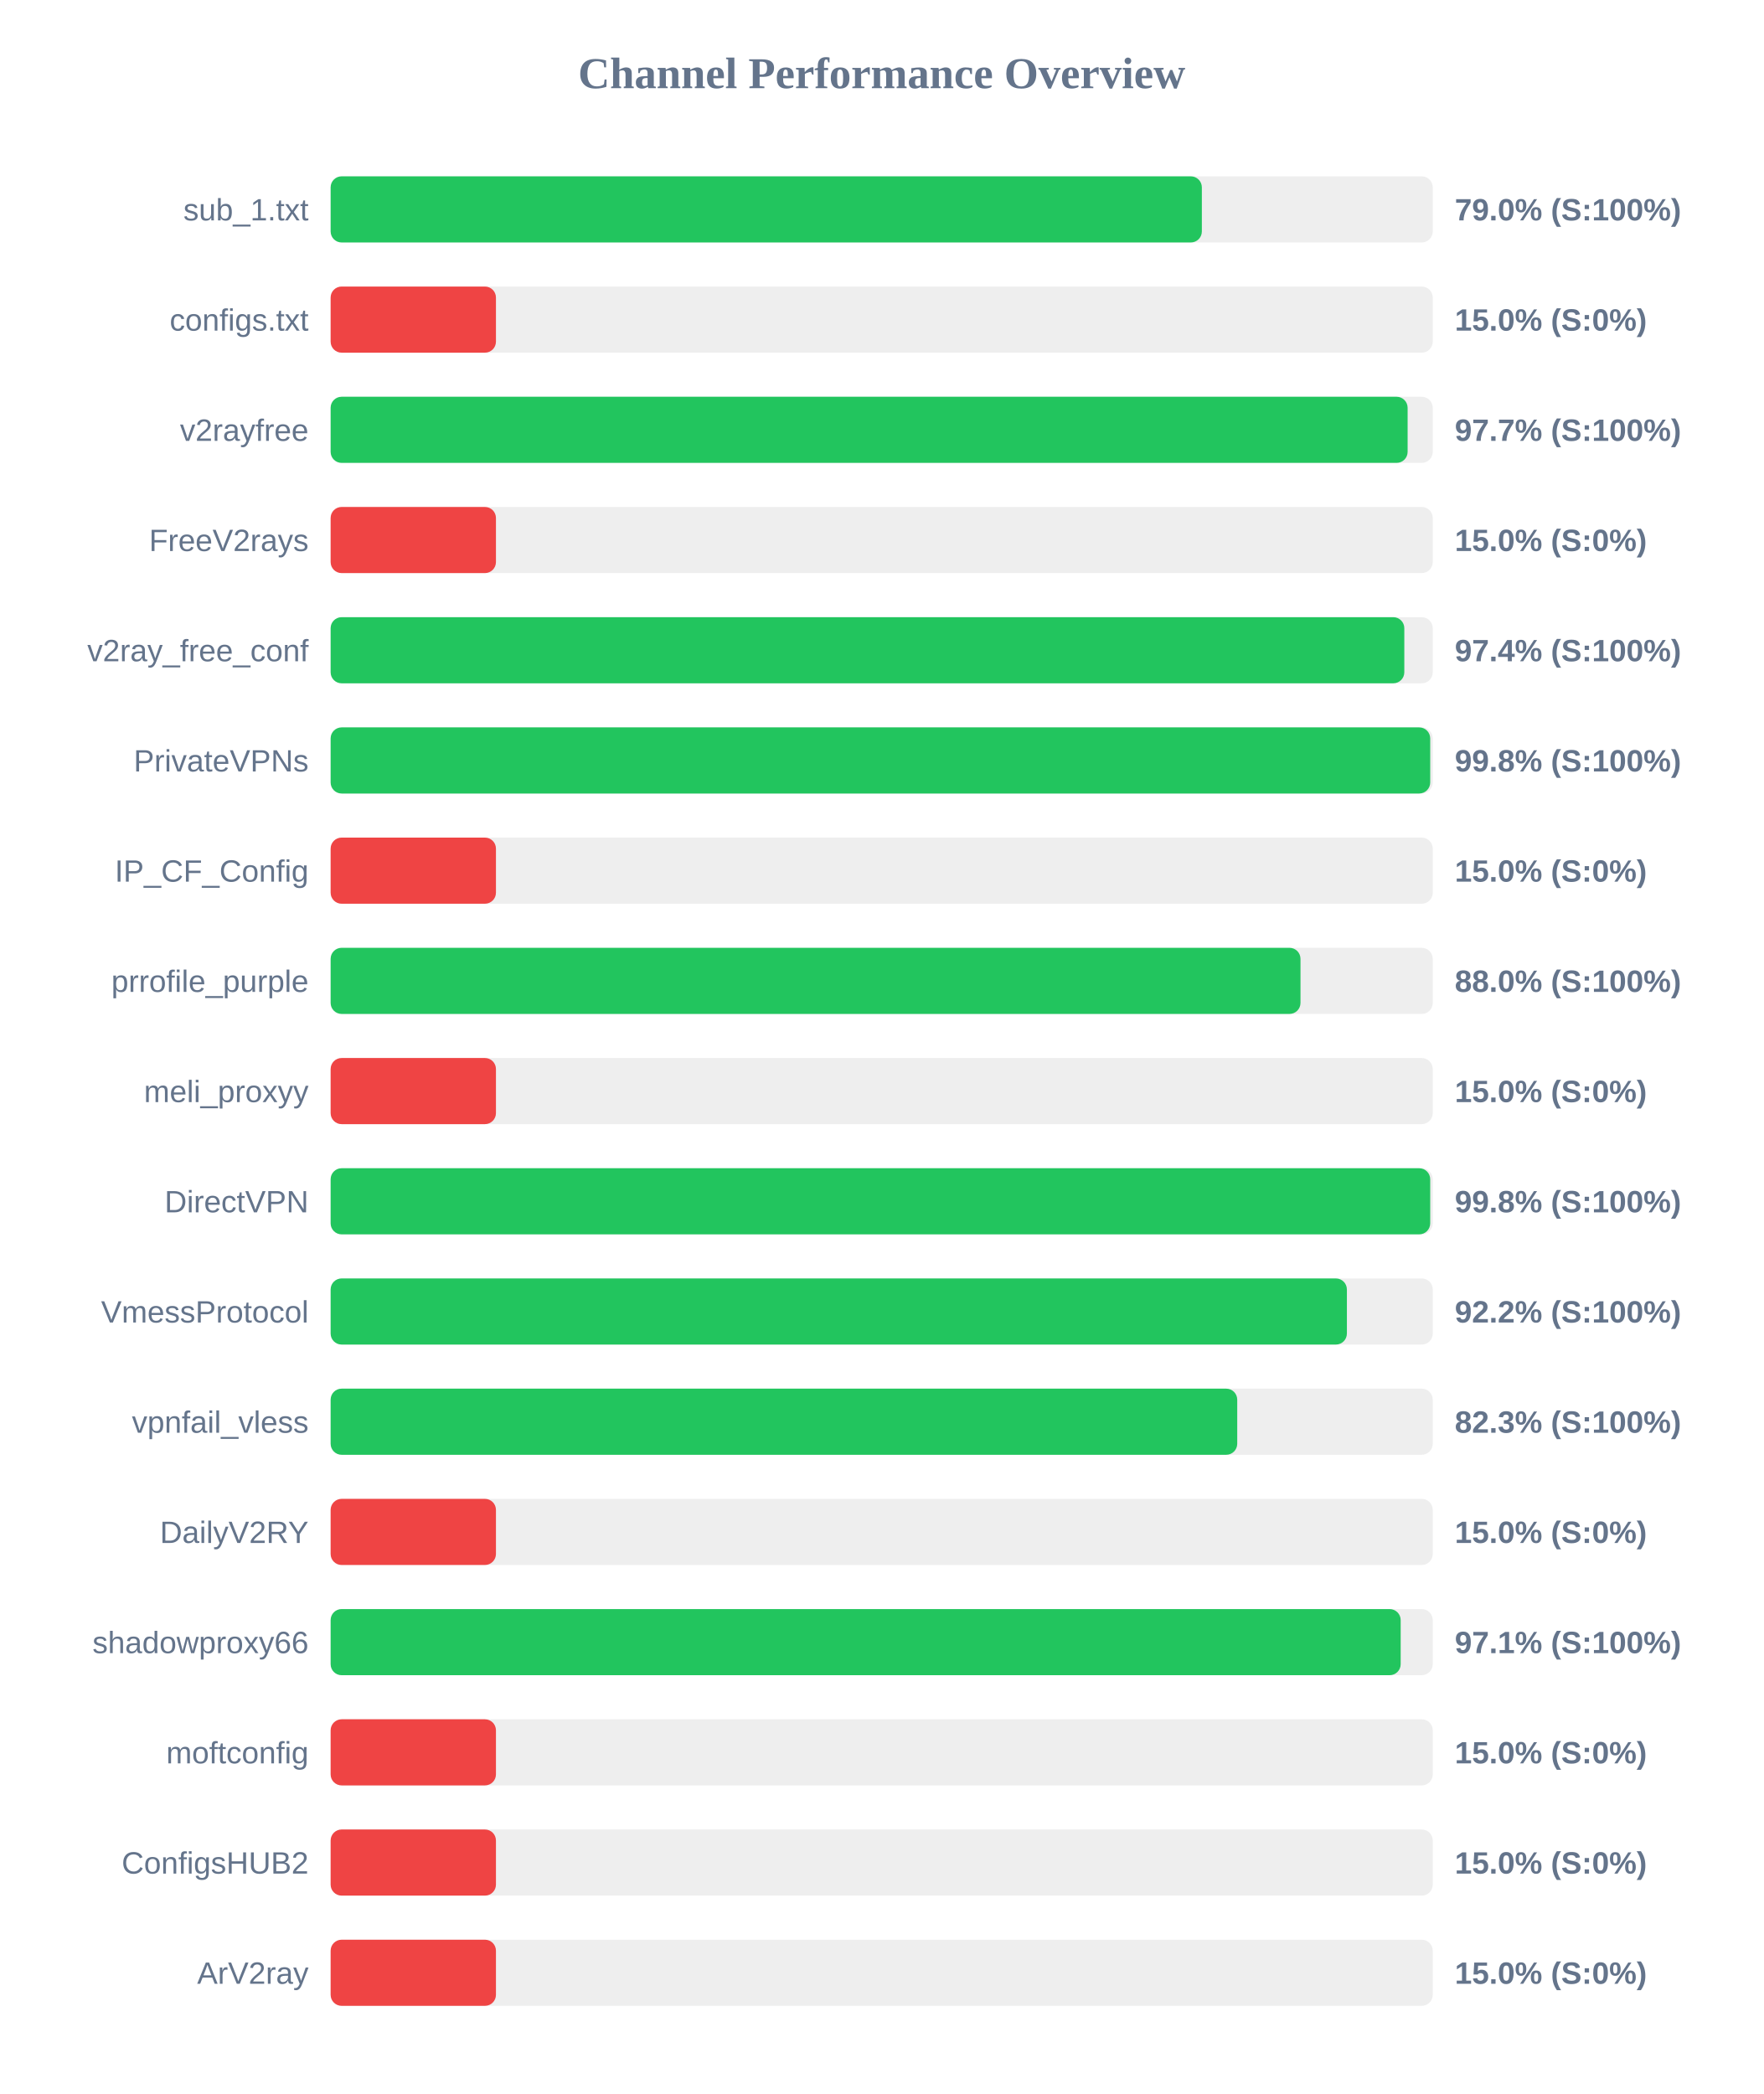
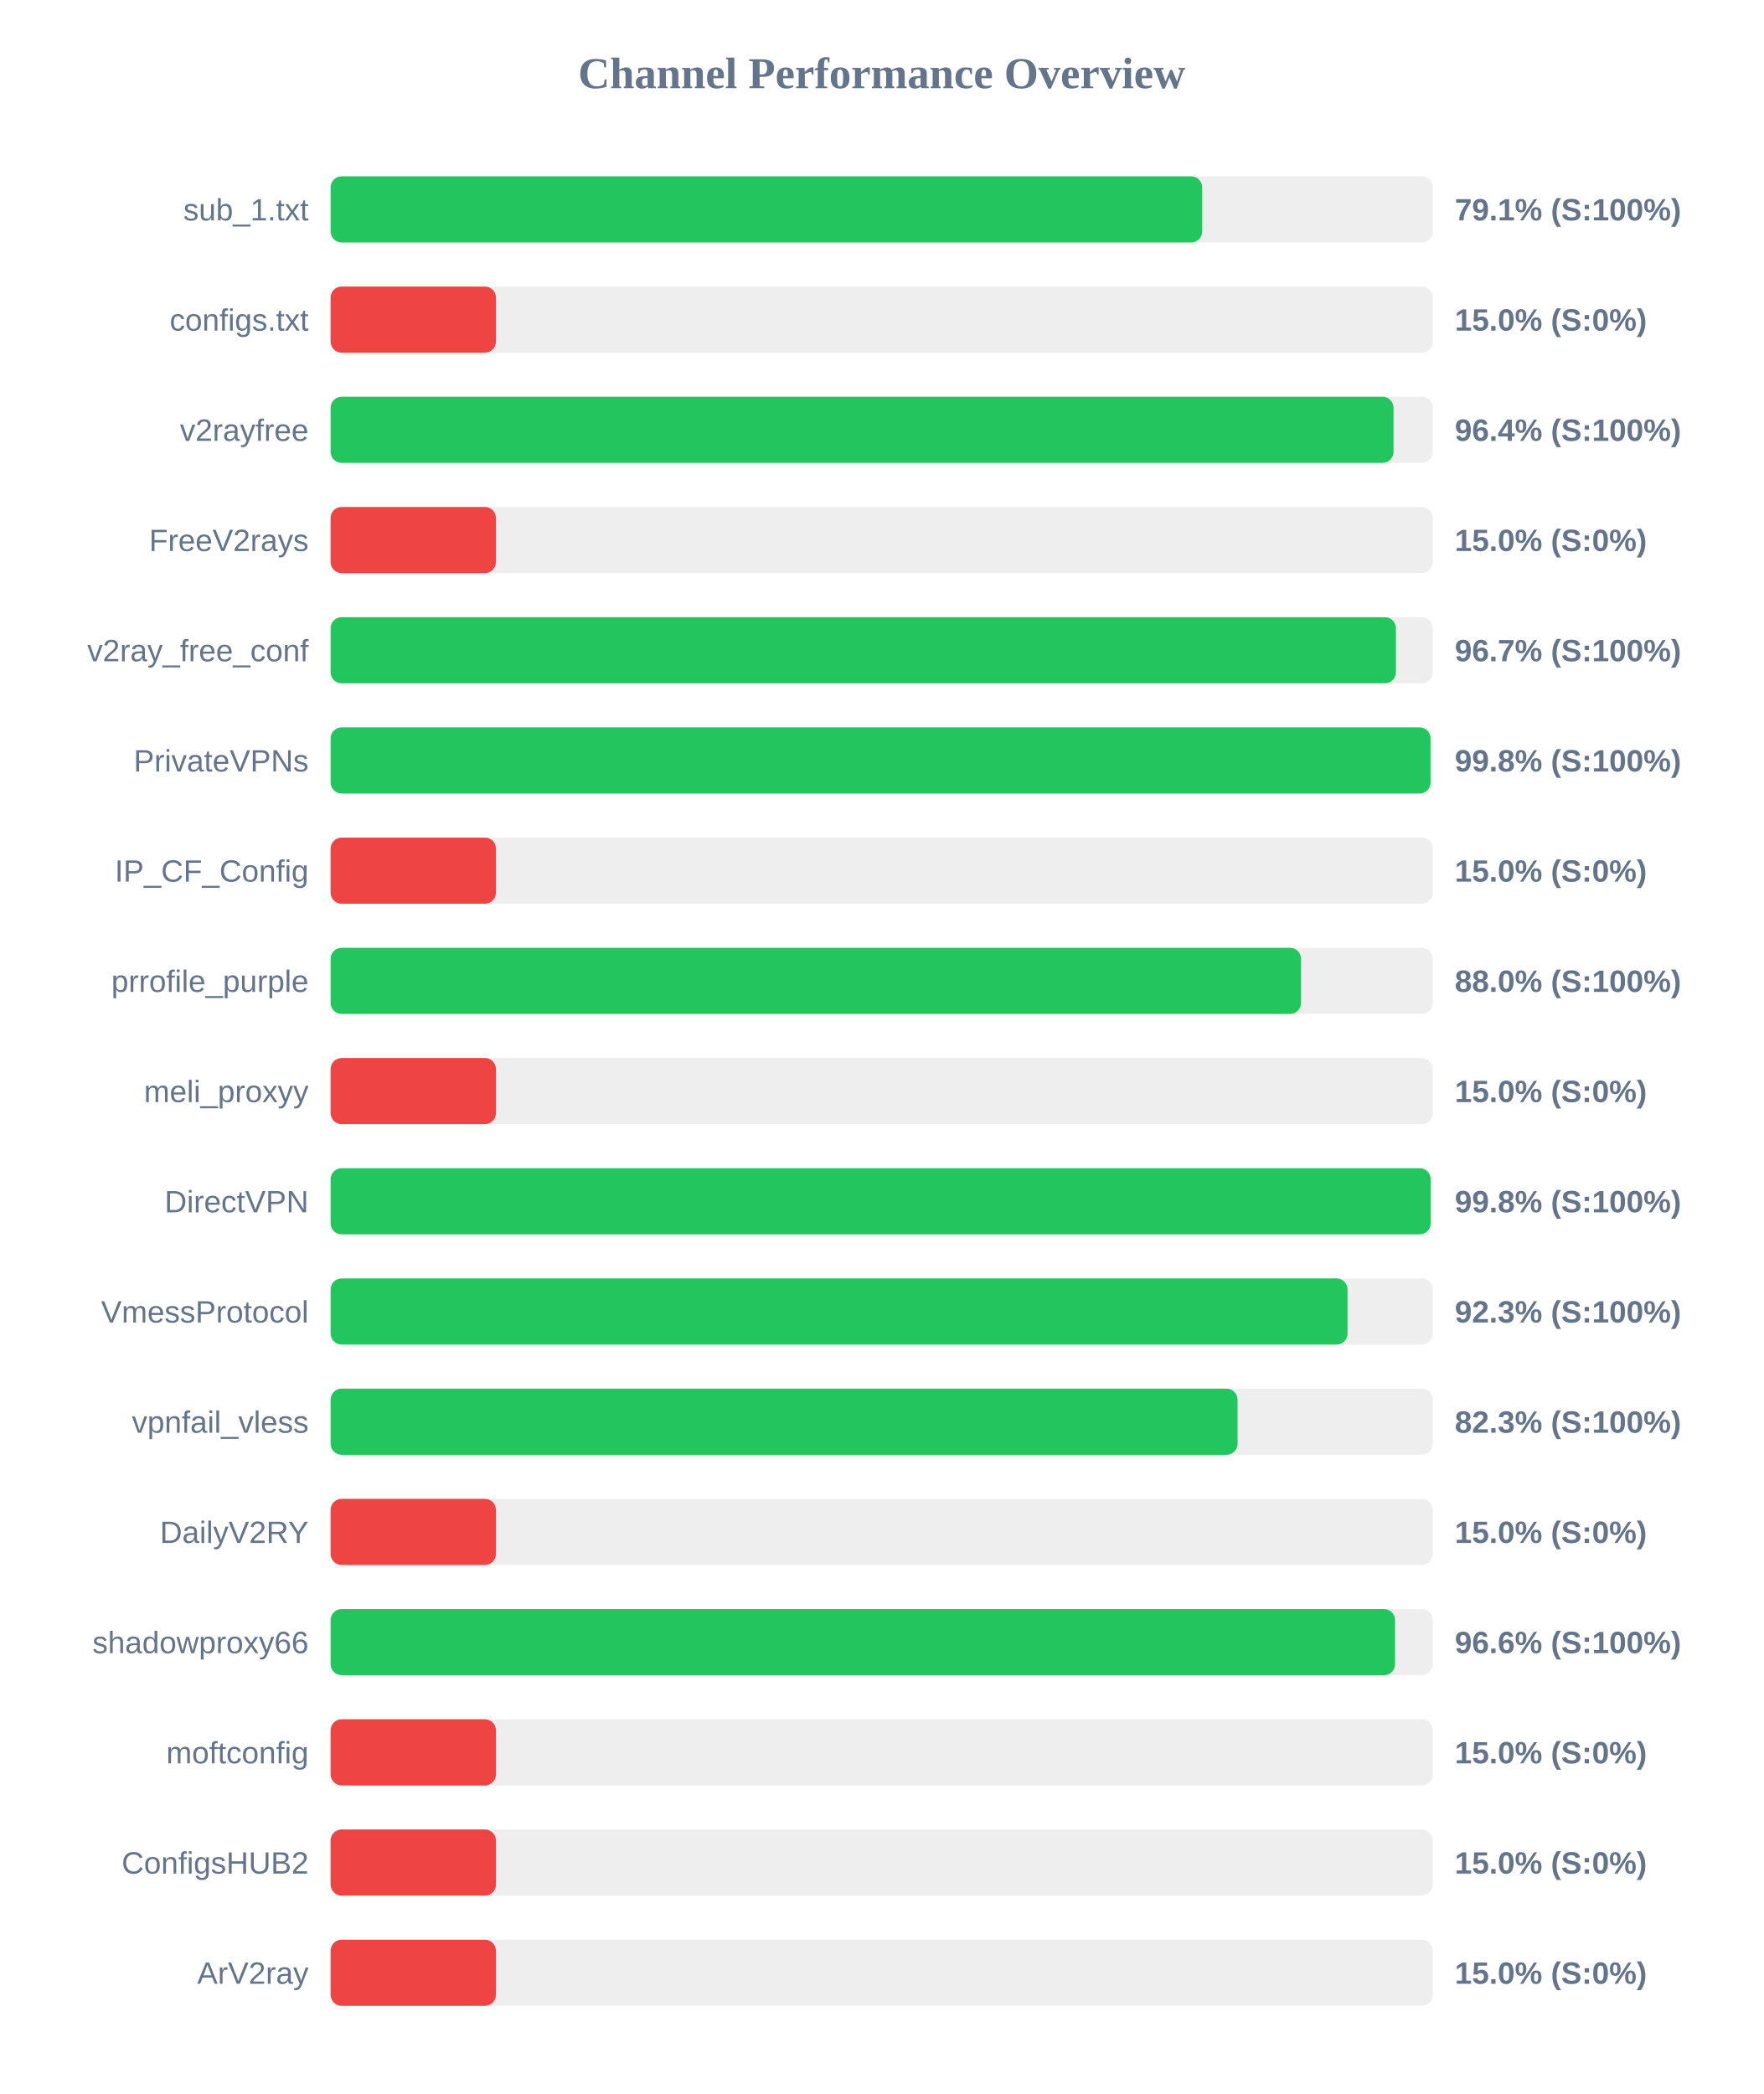
<svg xmlns="http://www.w3.org/2000/svg" width="800" height="950" version="1.1">
  <style>
        .row { font: 14px Arial; fill: #64748b; }
        .score { font: bold 14px Arial; fill: #64748b; }
    </style>
  <text x="400" y="40" text-anchor="middle" font-size="20px" font-weight="bold" fill="#64748b">Channel Performance Overview</text>
  <rect x="150" y="80" width="500" height="30" fill="#eee" rx="5" />
-   <rect x="150" y="80" width="395.25" height="30" fill="#22c55e" rx="5" />
+   <rect x="150" y="80" width="395.4" height="30" fill="#22c55e" rx="5" />
  <text x="140" y="100" text-anchor="end" class="row">sub_1.txt</text>
-   <text x="660" y="100" text-anchor="start" class="score">79.0% (S:100%)</text>
+   <text x="660" y="100" text-anchor="start" class="score">79.1% (S:100%)</text>
  <rect x="150" y="130" width="500" height="30" fill="#eee" rx="5" />
  <rect x="150" y="130" width="75.0" height="30" fill="#ef4444" rx="5" />
  <text x="140" y="150" text-anchor="end" class="row">configs.txt</text>
  <text x="660" y="150" text-anchor="start" class="score">15.0% (S:0%)</text>
  <rect x="150" y="180" width="500" height="30" fill="#eee" rx="5" />
-   <rect x="150" y="180" width="488.6" height="30" fill="#22c55e" rx="5" />
+   <rect x="150" y="180" width="482.2" height="30" fill="#22c55e" rx="5" />
  <text x="140" y="200" text-anchor="end" class="row">v2rayfree</text>
-   <text x="660" y="200" text-anchor="start" class="score">97.7% (S:100%)</text>
+   <text x="660" y="200" text-anchor="start" class="score">96.4% (S:100%)</text>
  <rect x="150" y="230" width="500" height="30" fill="#eee" rx="5" />
  <rect x="150" y="230" width="75.0" height="30" fill="#ef4444" rx="5" />
  <text x="140" y="250" text-anchor="end" class="row">FreeV2rays</text>
  <text x="660" y="250" text-anchor="start" class="score">15.0% (S:0%)</text>
  <rect x="150" y="280" width="500" height="30" fill="#eee" rx="5" />
-   <rect x="150" y="280" width="487.1" height="30" fill="#22c55e" rx="5" />
+   <rect x="150" y="280" width="483.3" height="30" fill="#22c55e" rx="5" />
  <text x="140" y="300" text-anchor="end" class="row">v2ray_free_conf</text>
-   <text x="660" y="300" text-anchor="start" class="score">97.4% (S:100%)</text>
+   <text x="660" y="300" text-anchor="start" class="score">96.7% (S:100%)</text>
  <rect x="150" y="330" width="500" height="30" fill="#eee" rx="5" />
-   <rect x="150" y="330" width="498.85" height="30" fill="#22c55e" rx="5" />
+   <rect x="150" y="330" width="499.0" height="30" fill="#22c55e" rx="5" />
  <text x="140" y="350" text-anchor="end" class="row">PrivateVPNs</text>
  <text x="660" y="350" text-anchor="start" class="score">99.8% (S:100%)</text>
  <rect x="150" y="380" width="500" height="30" fill="#eee" rx="5" />
  <rect x="150" y="380" width="75.0" height="30" fill="#ef4444" rx="5" />
  <text x="140" y="400" text-anchor="end" class="row">IP_CF_Config</text>
  <text x="660" y="400" text-anchor="start" class="score">15.0% (S:0%)</text>
  <rect x="150" y="430" width="500" height="30" fill="#eee" rx="5" />
-   <rect x="150" y="430" width="440.0" height="30" fill="#22c55e" rx="5" />
+   <rect x="150" y="430" width="440.25" height="30" fill="#22c55e" rx="5" />
  <text x="140" y="450" text-anchor="end" class="row">prrofile_purple</text>
  <text x="660" y="450" text-anchor="start" class="score">88.0% (S:100%)</text>
  <rect x="150" y="480" width="500" height="30" fill="#eee" rx="5" />
  <rect x="150" y="480" width="75.0" height="30" fill="#ef4444" rx="5" />
  <text x="140" y="500" text-anchor="end" class="row">meli_proxyy</text>
  <text x="660" y="500" text-anchor="start" class="score">15.0% (S:0%)</text>
  <rect x="150" y="530" width="500" height="30" fill="#eee" rx="5" />
-   <rect x="150" y="530" width="498.85" height="30" fill="#22c55e" rx="5" />
+   <rect x="150" y="530" width="499.05" height="30" fill="#22c55e" rx="5" />
  <text x="140" y="550" text-anchor="end" class="row">DirectVPN</text>
  <text x="660" y="550" text-anchor="start" class="score">99.8% (S:100%)</text>
  <rect x="150" y="580" width="500" height="30" fill="#eee" rx="5" />
-   <rect x="150" y="580" width="461.05" height="30" fill="#22c55e" rx="5" />
+   <rect x="150" y="580" width="461.35" height="30" fill="#22c55e" rx="5" />
  <text x="140" y="600" text-anchor="end" class="row">VmessProtocol</text>
-   <text x="660" y="600" text-anchor="start" class="score">92.2% (S:100%)</text>
+   <text x="660" y="600" text-anchor="start" class="score">92.3% (S:100%)</text>
  <rect x="150" y="630" width="500" height="30" fill="#eee" rx="5" />
-   <rect x="150" y="630" width="411.3" height="30" fill="#22c55e" rx="5" />
+   <rect x="150" y="630" width="411.45" height="30" fill="#22c55e" rx="5" />
  <text x="140" y="650" text-anchor="end" class="row">vpnfail_vless</text>
  <text x="660" y="650" text-anchor="start" class="score">82.3% (S:100%)</text>
  <rect x="150" y="680" width="500" height="30" fill="#eee" rx="5" />
  <rect x="150" y="680" width="75.0" height="30" fill="#ef4444" rx="5" />
  <text x="140" y="700" text-anchor="end" class="row">DailyV2RY</text>
  <text x="660" y="700" text-anchor="start" class="score">15.0% (S:0%)</text>
  <rect x="150" y="730" width="500" height="30" fill="#eee" rx="5" />
-   <rect x="150" y="730" width="485.45" height="30" fill="#22c55e" rx="5" />
+   <rect x="150" y="730" width="482.9" height="30" fill="#22c55e" rx="5" />
  <text x="140" y="750" text-anchor="end" class="row">shadowproxy66</text>
-   <text x="660" y="750" text-anchor="start" class="score">97.1% (S:100%)</text>
+   <text x="660" y="750" text-anchor="start" class="score">96.6% (S:100%)</text>
  <rect x="150" y="780" width="500" height="30" fill="#eee" rx="5" />
  <rect x="150" y="780" width="75.0" height="30" fill="#ef4444" rx="5" />
  <text x="140" y="800" text-anchor="end" class="row">moftconfig</text>
  <text x="660" y="800" text-anchor="start" class="score">15.0% (S:0%)</text>
  <rect x="150" y="830" width="500" height="30" fill="#eee" rx="5" />
  <rect x="150" y="830" width="75.0" height="30" fill="#ef4444" rx="5" />
  <text x="140" y="850" text-anchor="end" class="row">ConfigsHUB2</text>
  <text x="660" y="850" text-anchor="start" class="score">15.0% (S:0%)</text>
  <rect x="150" y="880" width="500" height="30" fill="#eee" rx="5" />
  <rect x="150" y="880" width="75.0" height="30" fill="#ef4444" rx="5" />
  <text x="140" y="900" text-anchor="end" class="row">ArV2ray</text>
  <text x="660" y="900" text-anchor="start" class="score">15.0% (S:0%)</text>
</svg>
